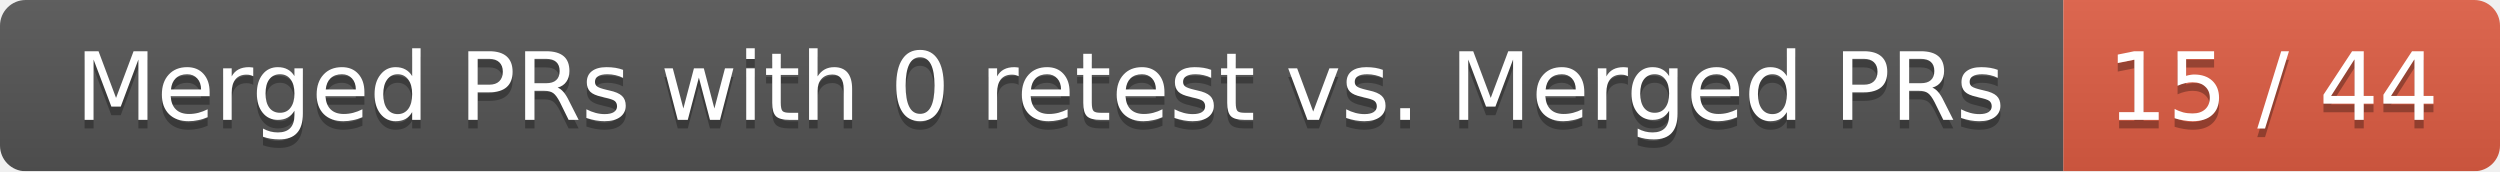
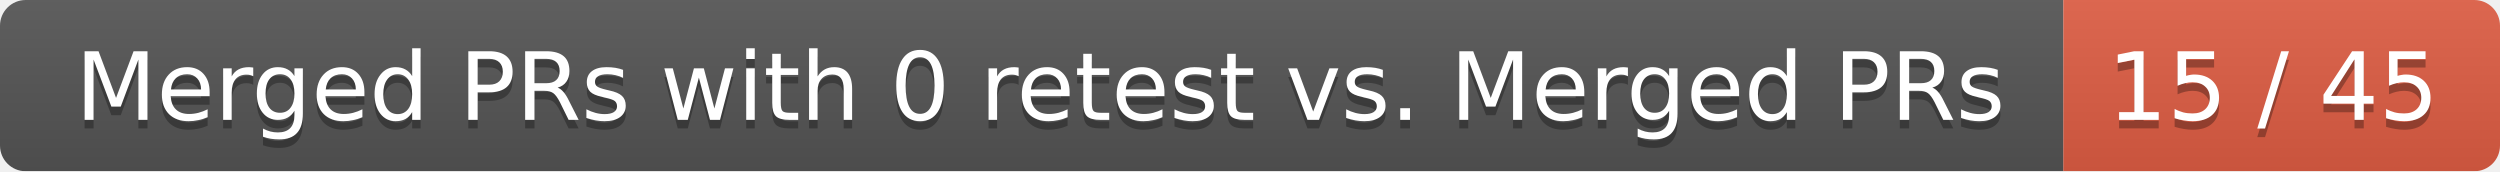
<svg xmlns="http://www.w3.org/2000/svg" width="292" height="20">
  <linearGradient id="smooth" x2="0" y2="100%">
    <stop offset="0" stop-color="#bbb" stop-opacity=".1" />
    <stop offset="1" stop-opacity=".1" />
  </linearGradient>
  <mask id="round">
    <rect width="292" height="20" rx="3" fill="#fff" />
  </mask>
  <g mask="url(#round)">
    <rect width="241" height="20" fill="#555" />
    <rect x="241" width="51" height="20" fill="#e05d44" />
    <rect width="292" height="20" fill="url(#smooth)" />
  </g>
  <g fill="#fff" text-anchor="middle" font-family="DejaVu Sans,Verdana,Geneva,sans-serif" font-size="11">
    <text x="121.5" y="15" fill="#010101" fill-opacity=".3">Merged PRs with 0 retest vs. Merged PRs</text>
    <text x="121.5" y="14">Merged PRs with 0 retest vs. Merged PRs</text>
-     <text x="265.5" y="15" fill="#010101" fill-opacity=".3">15 / 44</text>
-     <text x="265.5" y="14">15 / 44</text>
+     <text x="265.5" y="15" fill="#010101" fill-opacity=".3">15 / 45</text>
+     <text x="265.5" y="14">15 / 45</text>
  </g>
</svg>
